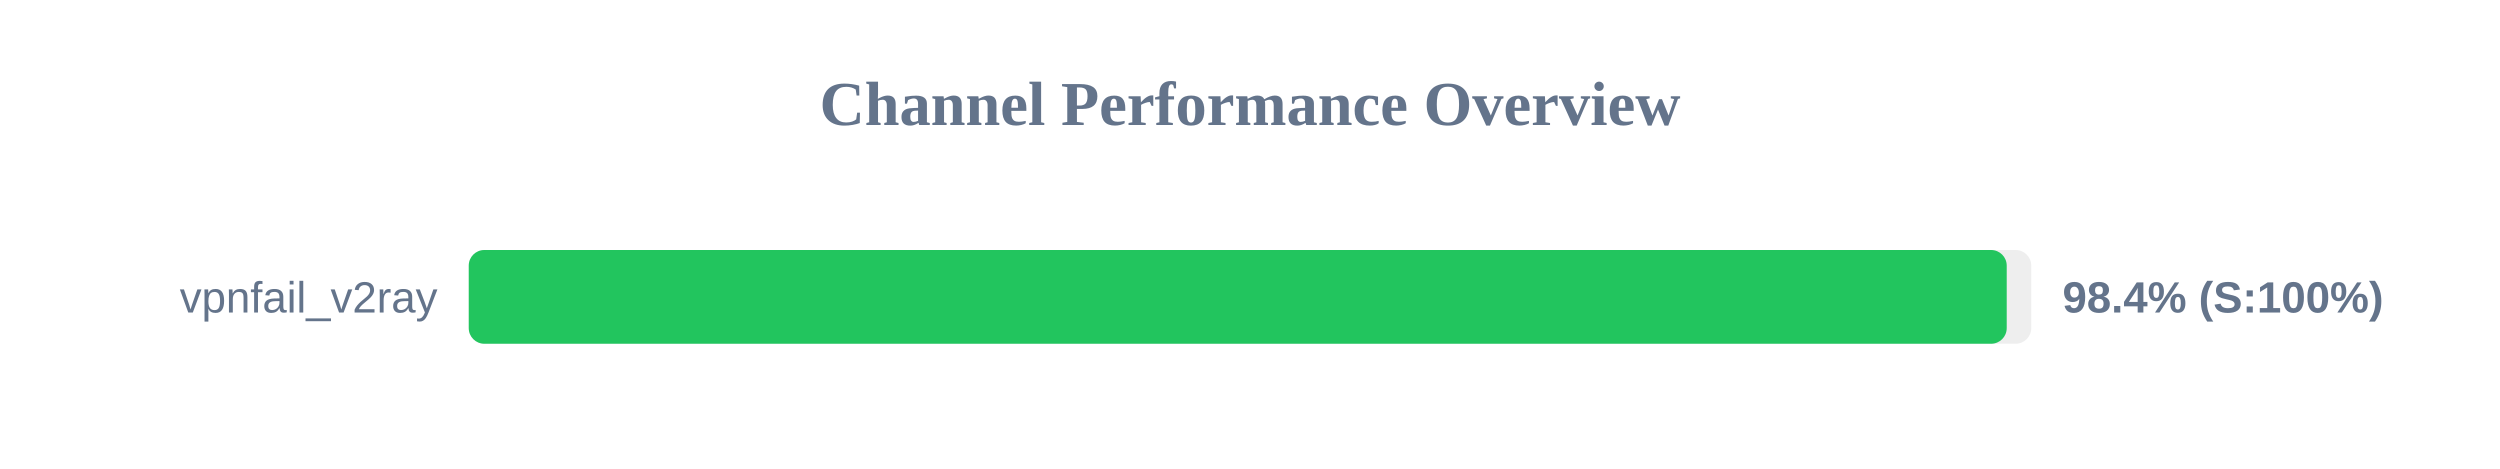
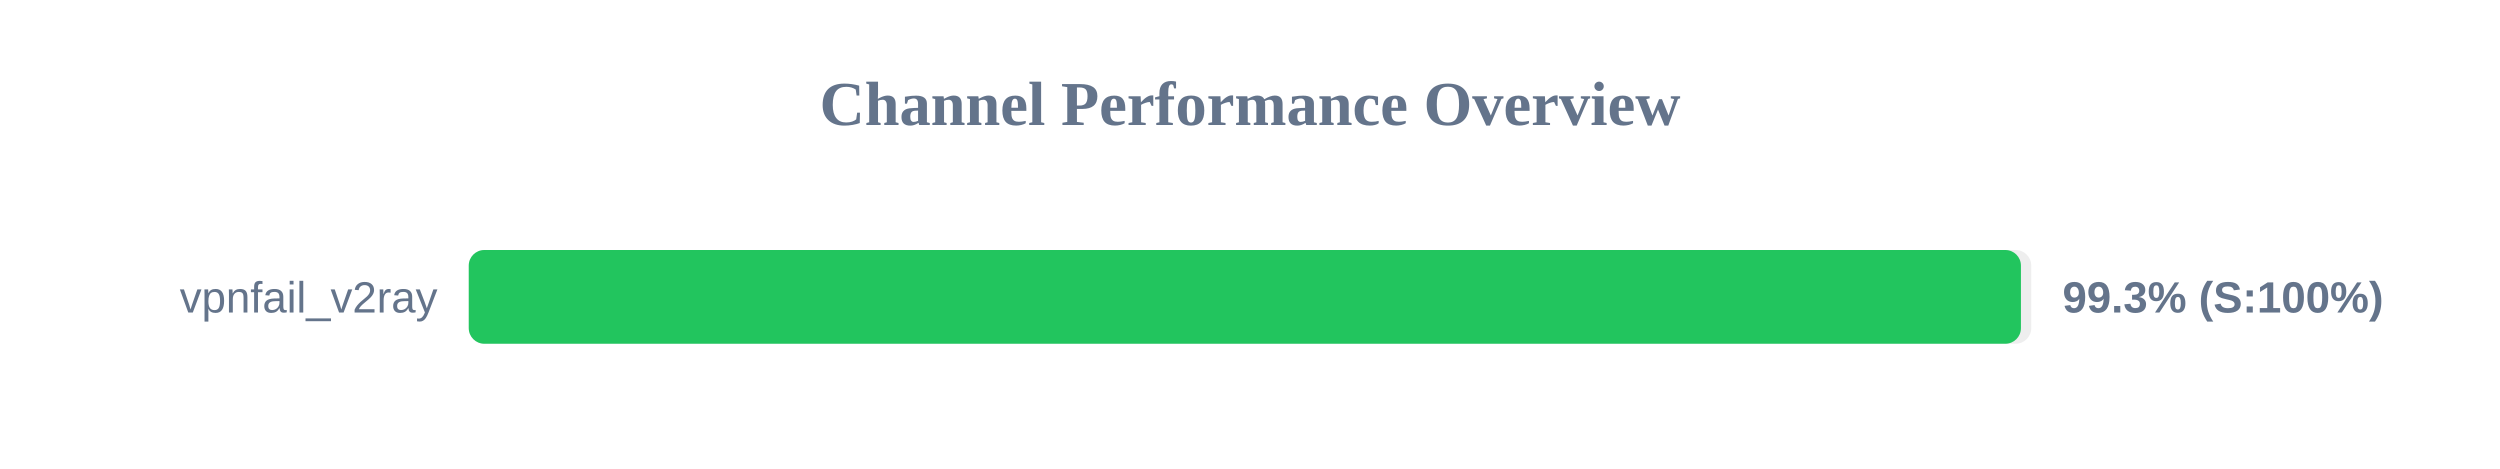
<svg xmlns="http://www.w3.org/2000/svg" width="800" height="150" version="1.1">
  <style>
        .row { font: 14px Arial; fill: #64748b; }
        .score { font: bold 14px Arial; fill: #64748b; }
    </style>
  <text x="400" y="40" text-anchor="middle" font-size="20px" font-weight="bold" fill="#64748b">Channel Performance Overview</text>
  <rect x="150" y="80" width="500" height="30" fill="#eee" rx="5" />
-   <rect x="150" y="80" width="492.15" height="30" fill="#22c55e" rx="5" />
+   <rect x="150" y="80" width="496.7" height="30" fill="#22c55e" rx="5" />
  <text x="140" y="100" text-anchor="end" class="row">vpnfail_v2ray</text>
-   <text x="660" y="100" text-anchor="start" class="score">98.4% (S:100%)</text>
+   <text x="660" y="100" text-anchor="start" class="score">99.3% (S:100%)</text>
</svg>
